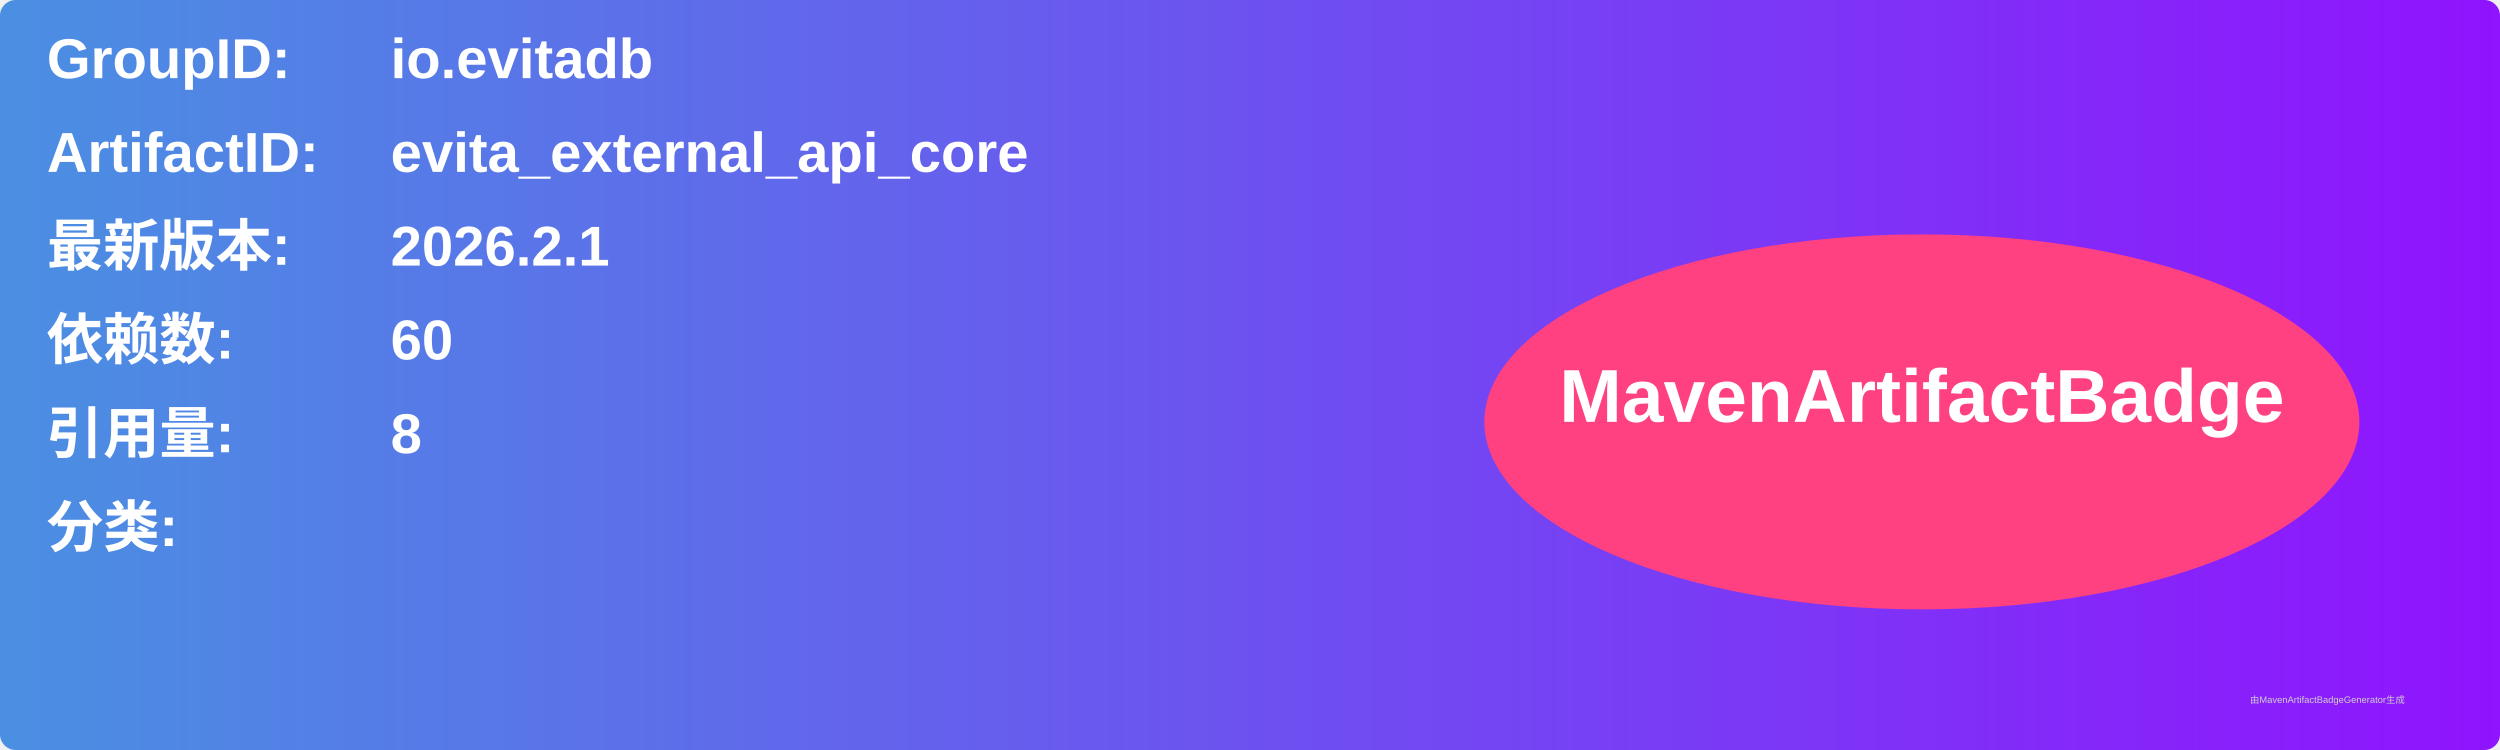
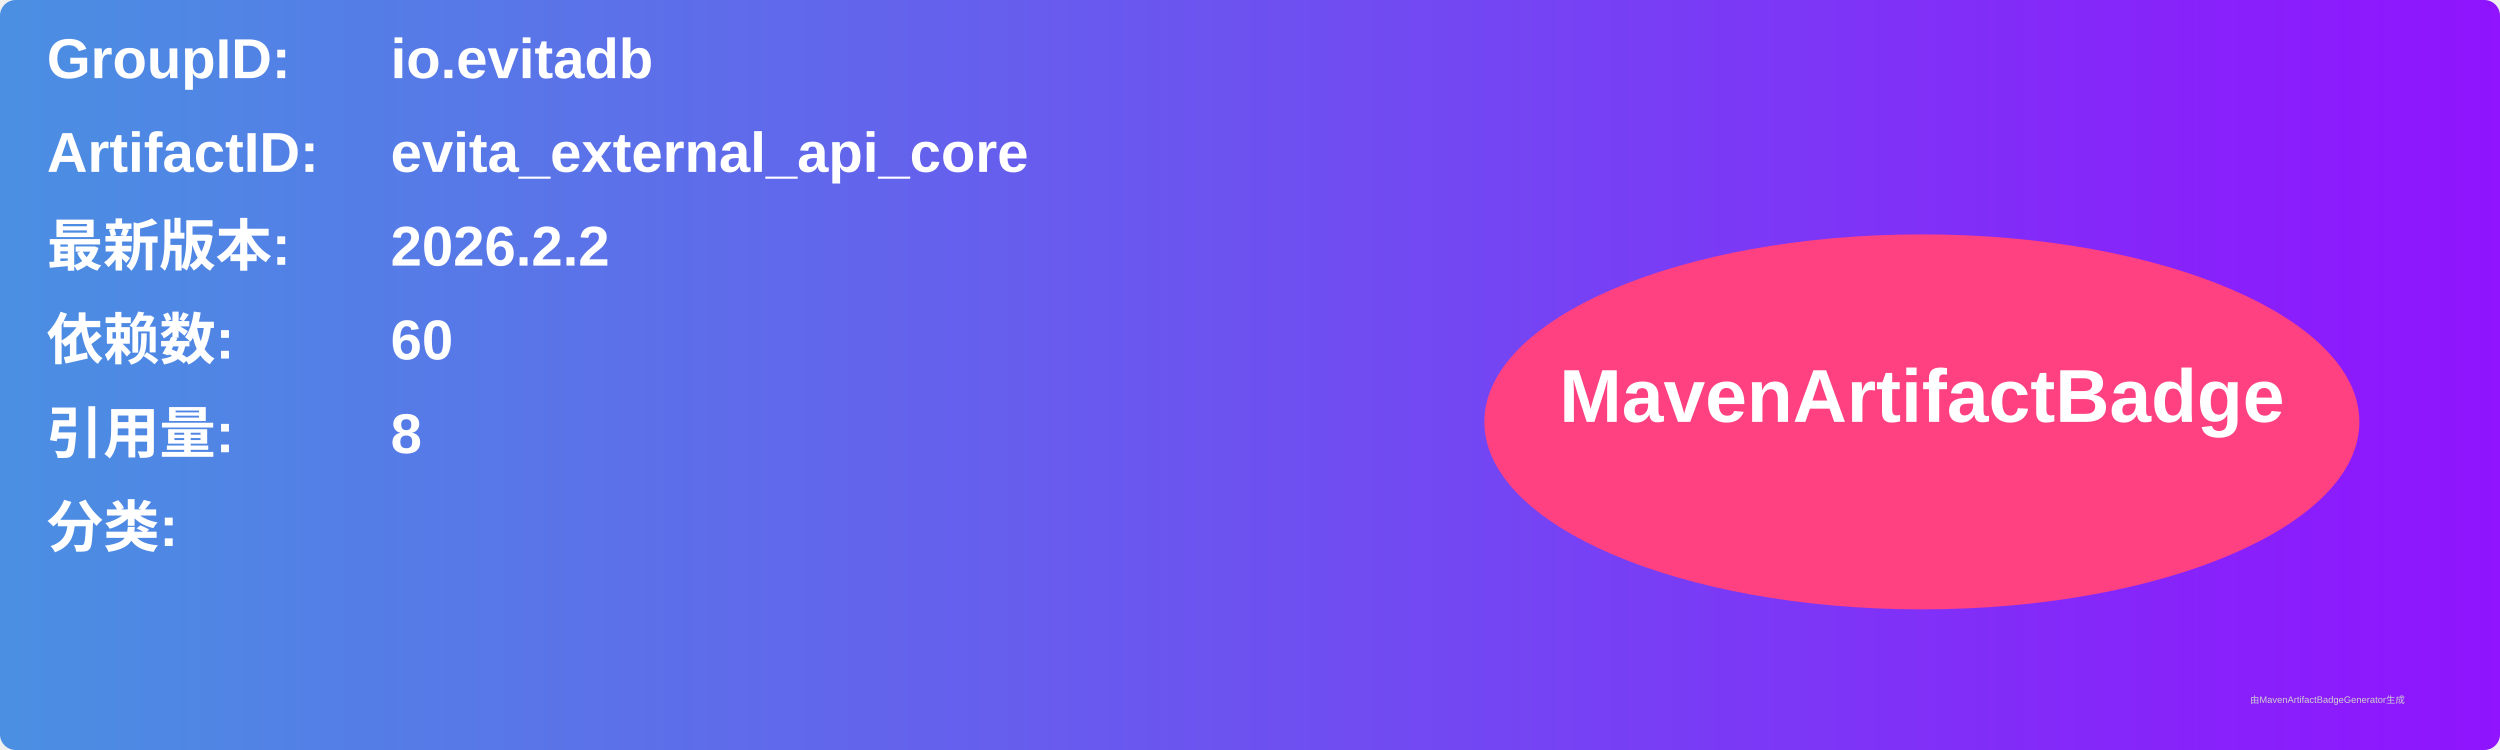
<svg xmlns="http://www.w3.org/2000/svg" width="800" height="240" viewBox="0 0 800 240">
  <linearGradient id="grad" x1="0%" y1="0%" x2="100%" y2="0%">
    <stop offset="0%" stop-color="#4a90e2" />
    <stop offset="100%" stop-color="#9013fe" />
  </linearGradient>
  <rect width="100%" height="100%" rx="5" ry="5" fill="url(#grad)" />
  <g transform="translate(15, 15)">
    <text x="0" y="10" font-family="Arial" font-size="18" fill="white" font-weight="bold" width="260">GroupID:</text>
    <text x="110" y="10" font-family="Arial" font-size="18" fill="white" font-weight="bold" width="460">io.evitadb</text>
    <text x="0" y="40" font-family="Arial" font-size="18" fill="white" font-weight="bold" width="260">ArtifactID:</text>
    <text x="110" y="40" font-family="Arial" font-size="18" fill="white" font-weight="bold" width="460">evita_external_api_core</text>
    <text x="0" y="70" font-family="Arial" font-size="18" fill="white" font-weight="bold">最新版本:</text>
    <text x="110" y="70" font-family="Arial" font-size="18" fill="white" font-weight="bold">
-       <tspan font-weight="bold">2026.2.1</tspan>
+       <tspan font-weight="bold">2026.2.2</tspan>
    </text>
    <text x="0" y="100" font-family="Arial" font-size="18" fill="white" font-weight="bold">依赖数: </text>
    <text x="110" y="100" font-family="Arial" font-size="18" fill="white">
      <tspan font-weight="bold">60</tspan>
    </text>
    <text x="0" y="130" font-family="Arial" font-size="18" fill="white" font-weight="bold">引用量: </text>
    <text x="110" y="130" font-family="Arial" font-size="18" fill="white">
      <tspan font-weight="bold">8</tspan>
    </text>
    <text x="0" y="160" font-family="Arial" font-size="18" fill="white" font-weight="bold">分类:</text>
    <text x="10" y="190" font-family="Arial" font-size="10" fill="white">
      <tspan font-weight="bold" />
    </text>
    <ellipse cx="600" cy="120" rx="140" ry="60" fill="#ff4081" />
    <text x="600" y="120" text-anchor="middle" font-family="Arial" font-size="24" fill="white" font-weight="bold">MavenArtifactBadge</text>
  </g>
  <text x="720" y="225" font-family="Arial" font-size="3" fill="#d0d0d0">由MavenArtifactBadgeGenerator生成</text>
</svg>
